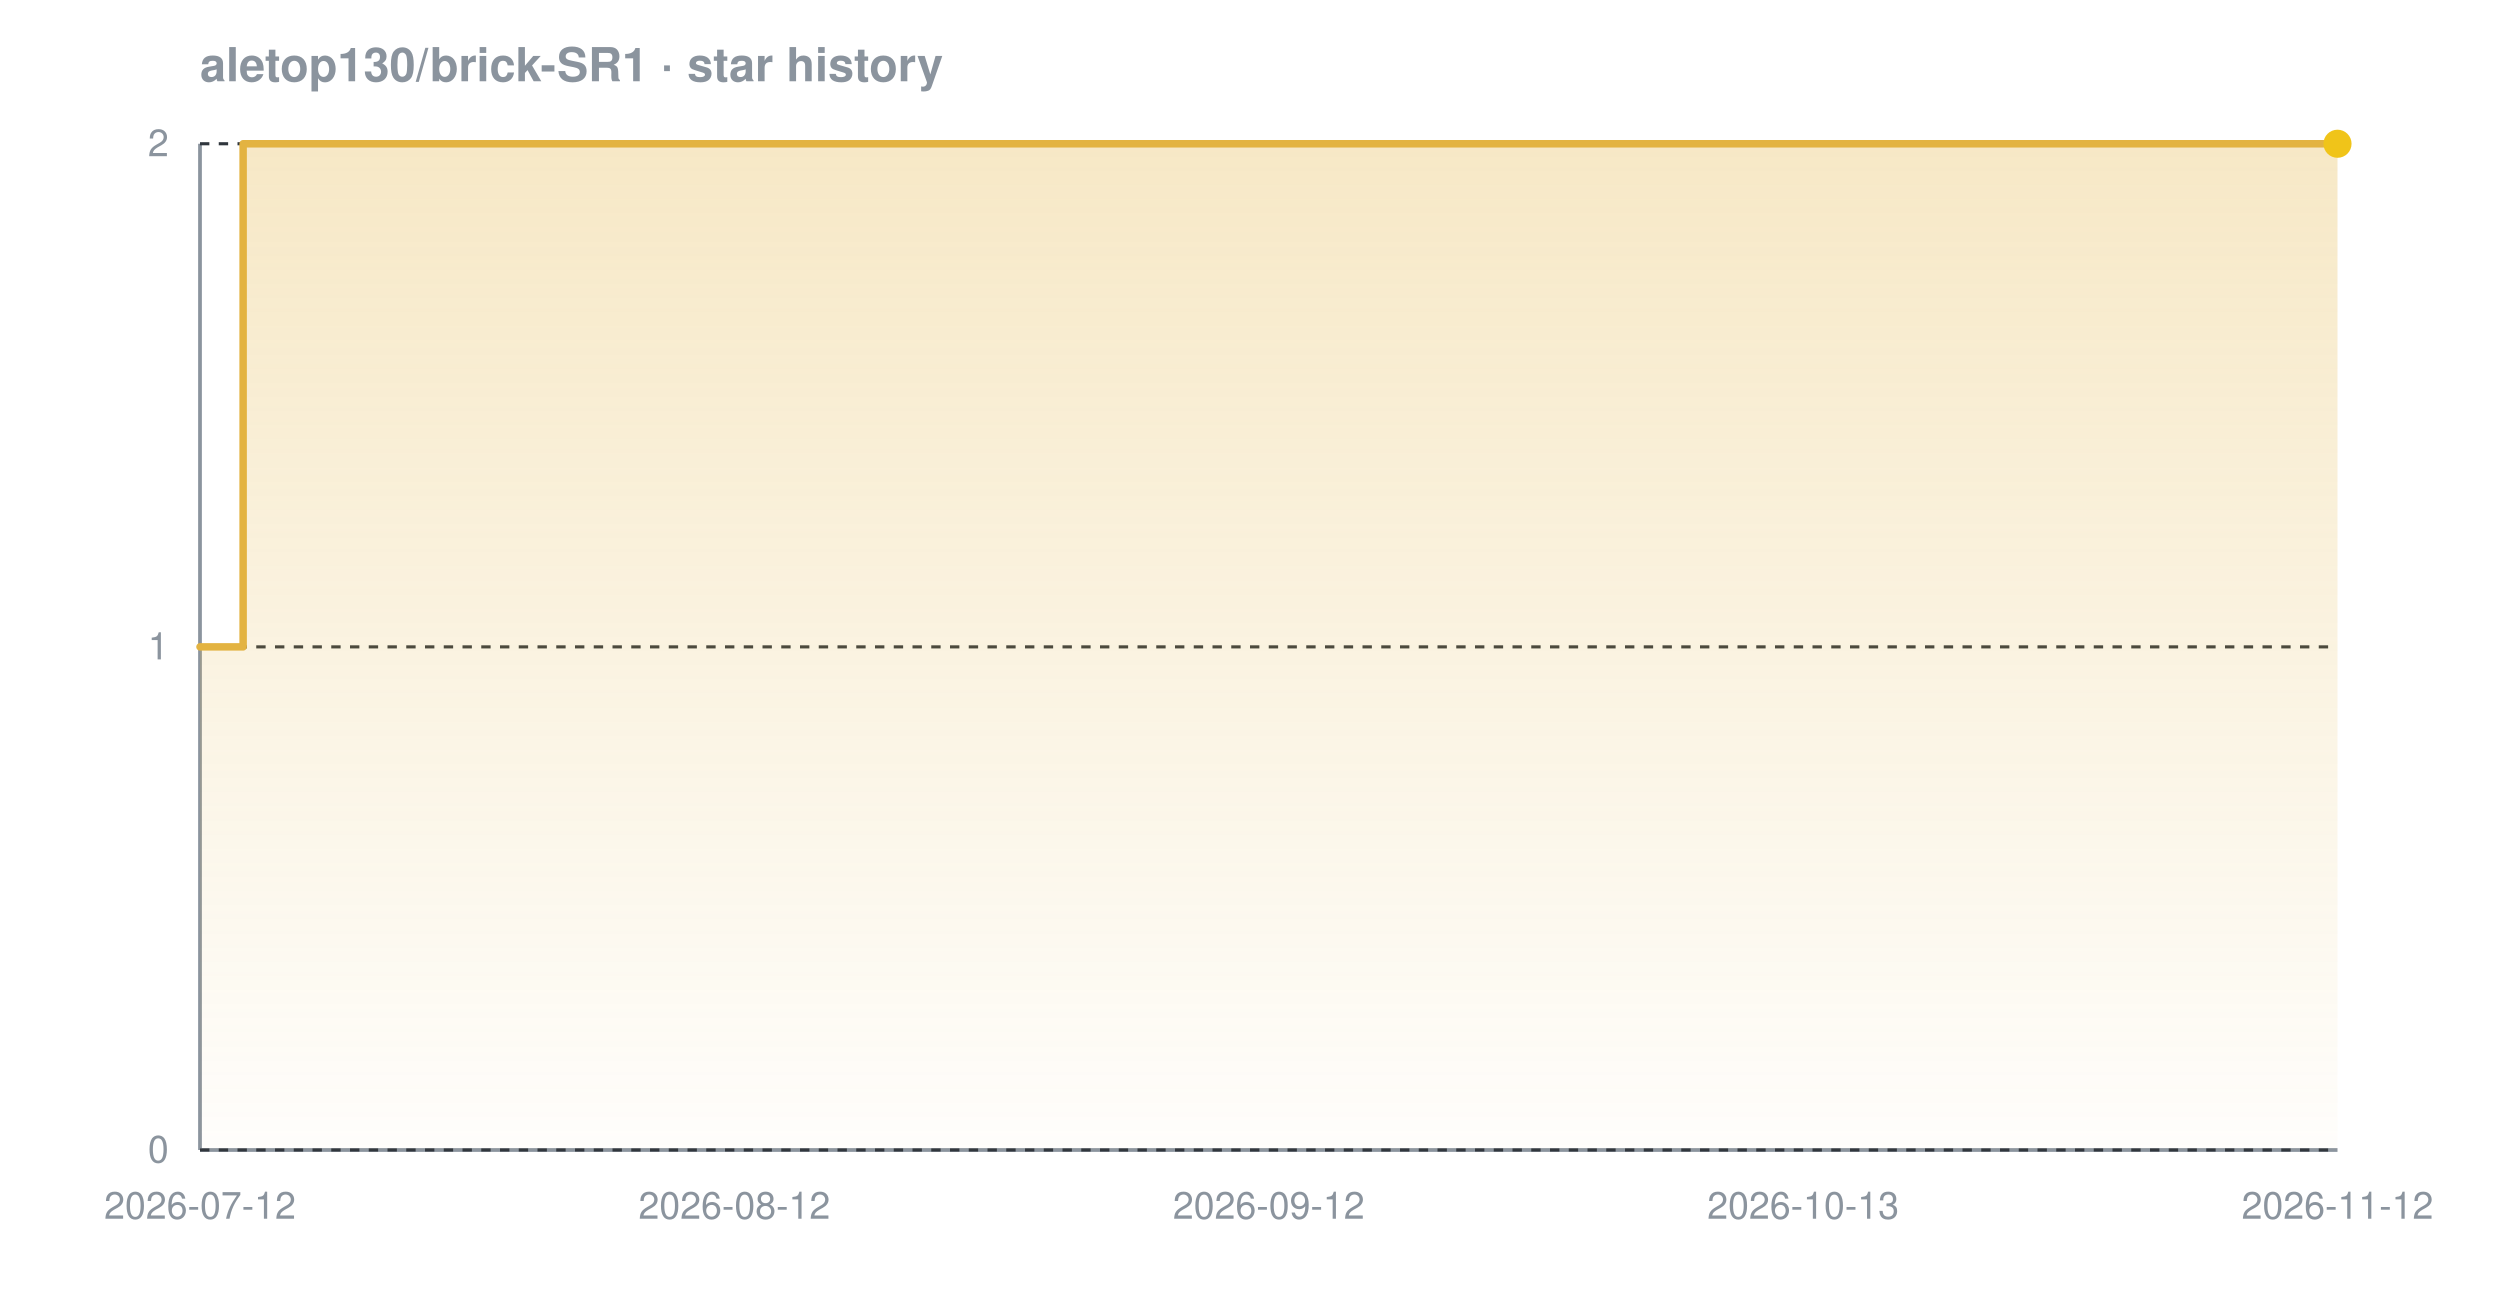
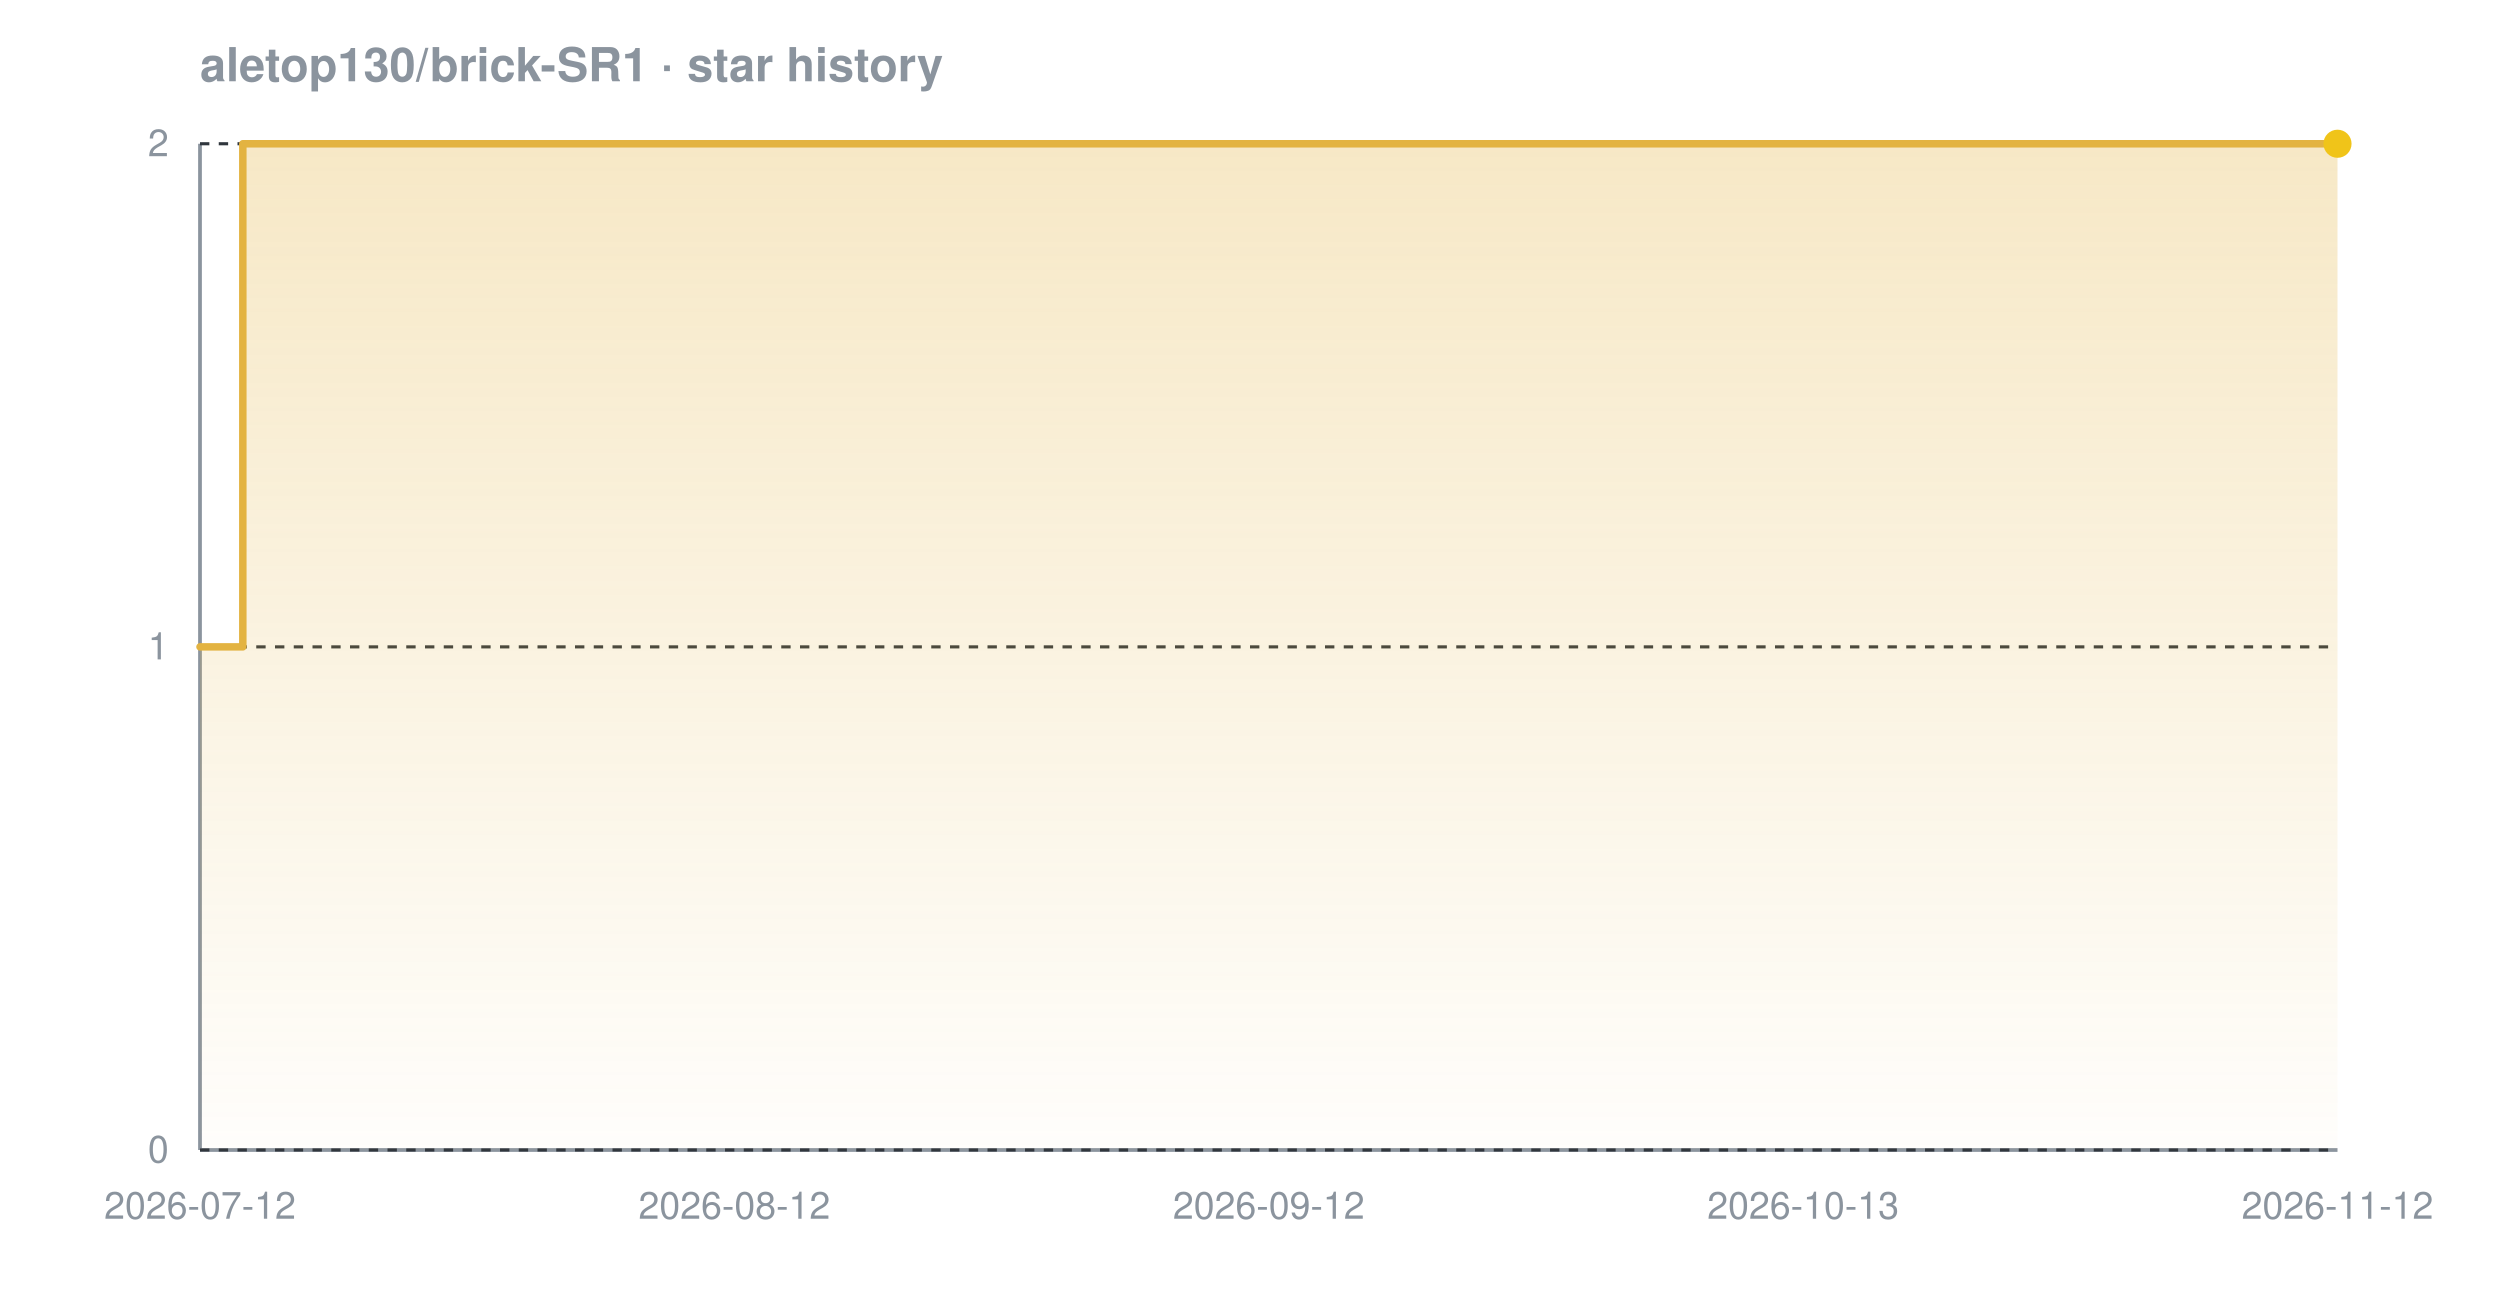
<svg xmlns="http://www.w3.org/2000/svg" width="800" height="420" viewBox="0 0 800 420" font-family="-apple-system,BlinkMacSystemFont,'Segoe UI',Helvetica,Arial,sans-serif" role="img" aria-label="Star history chart for aletop130/brick-SR1">
  <defs>
    <linearGradient id="grad-dark" x1="0" y1="0" x2="0" y2="1">
      <stop offset="0%" stop-color="#e3b341" stop-opacity="0.30" />
      <stop offset="100%" stop-color="#e3b341" stop-opacity="0.02" />
    </linearGradient>
  </defs>
  <text x="64" y="26" font-size="15" font-weight="600" fill="#8b949e">aletop130/brick-SR1 · star history</text>
  <line x1="64" y1="368" x2="748" y2="368" stroke="#8b949e" stroke-width="1.2" />
  <line x1="64" y1="46" x2="64" y2="368" stroke="#8b949e" stroke-width="1.2" />
  <line x1="64" y1="368.0" x2="748" y2="368.0" stroke="#30363d" stroke-width="1" stroke-dasharray="3 3" />
  <line x1="64" y1="207.0" x2="748" y2="207.0" stroke="#30363d" stroke-width="1" stroke-dasharray="3 3" />
  <line x1="64" y1="46.0" x2="748" y2="46.0" stroke="#30363d" stroke-width="1" stroke-dasharray="3 3" />
-   <path d="M 64.0 207.0 L 77.8 207.0 L 77.8 46.0 L 748.0 46.0 L 748.0 46.0 L 748.0 368.0 L 64.0 368.0 Z" fill="url(#grad-dark)" />
-   <path d="M 64.0 207.0 L 77.8 207.0 L 77.8 46.0 L 748.0 46.0 L 748.0 46.0" fill="none" stroke="#e3b341" stroke-width="2.4" stroke-linejoin="round" stroke-linecap="round" />
+   <path d="M 64.0 207.0 L 77.7 207.0 L 77.7 46.0 L 748.0 46.0 L 748.0 46.0 L 748.0 368.0 L 64.0 368.0 Z" fill="url(#grad-dark)" />
+   <path d="M 64.0 207.0 L 77.7 207.0 L 77.7 46.0 L 748.0 46.0 L 748.0 46.0" fill="none" stroke="#e3b341" stroke-width="2.4" stroke-linejoin="round" stroke-linecap="round" />
  <circle cx="748.0" cy="46.0" r="4.5" fill="#f0c419" />
  <text x="54" y="372.0" text-anchor="end" font-size="12" fill="#8b949e">0</text>
  <text x="54" y="211.0" text-anchor="end" font-size="12" fill="#8b949e">1</text>
  <text x="54" y="50.0" text-anchor="end" font-size="12" fill="#8b949e">2</text>
  <text x="64.0" y="390" text-anchor="middle" font-size="12" fill="#8b949e">2026-07-12</text>
  <text x="235.0" y="390" text-anchor="middle" font-size="12" fill="#8b949e">2026-08-12</text>
  <text x="406.0" y="390" text-anchor="middle" font-size="12" fill="#8b949e">2026-09-12</text>
  <text x="577.0" y="390" text-anchor="middle" font-size="12" fill="#8b949e">2026-10-13</text>
  <text x="748.0" y="390" text-anchor="middle" font-size="12" fill="#8b949e">2026-11-12</text>
</svg>
